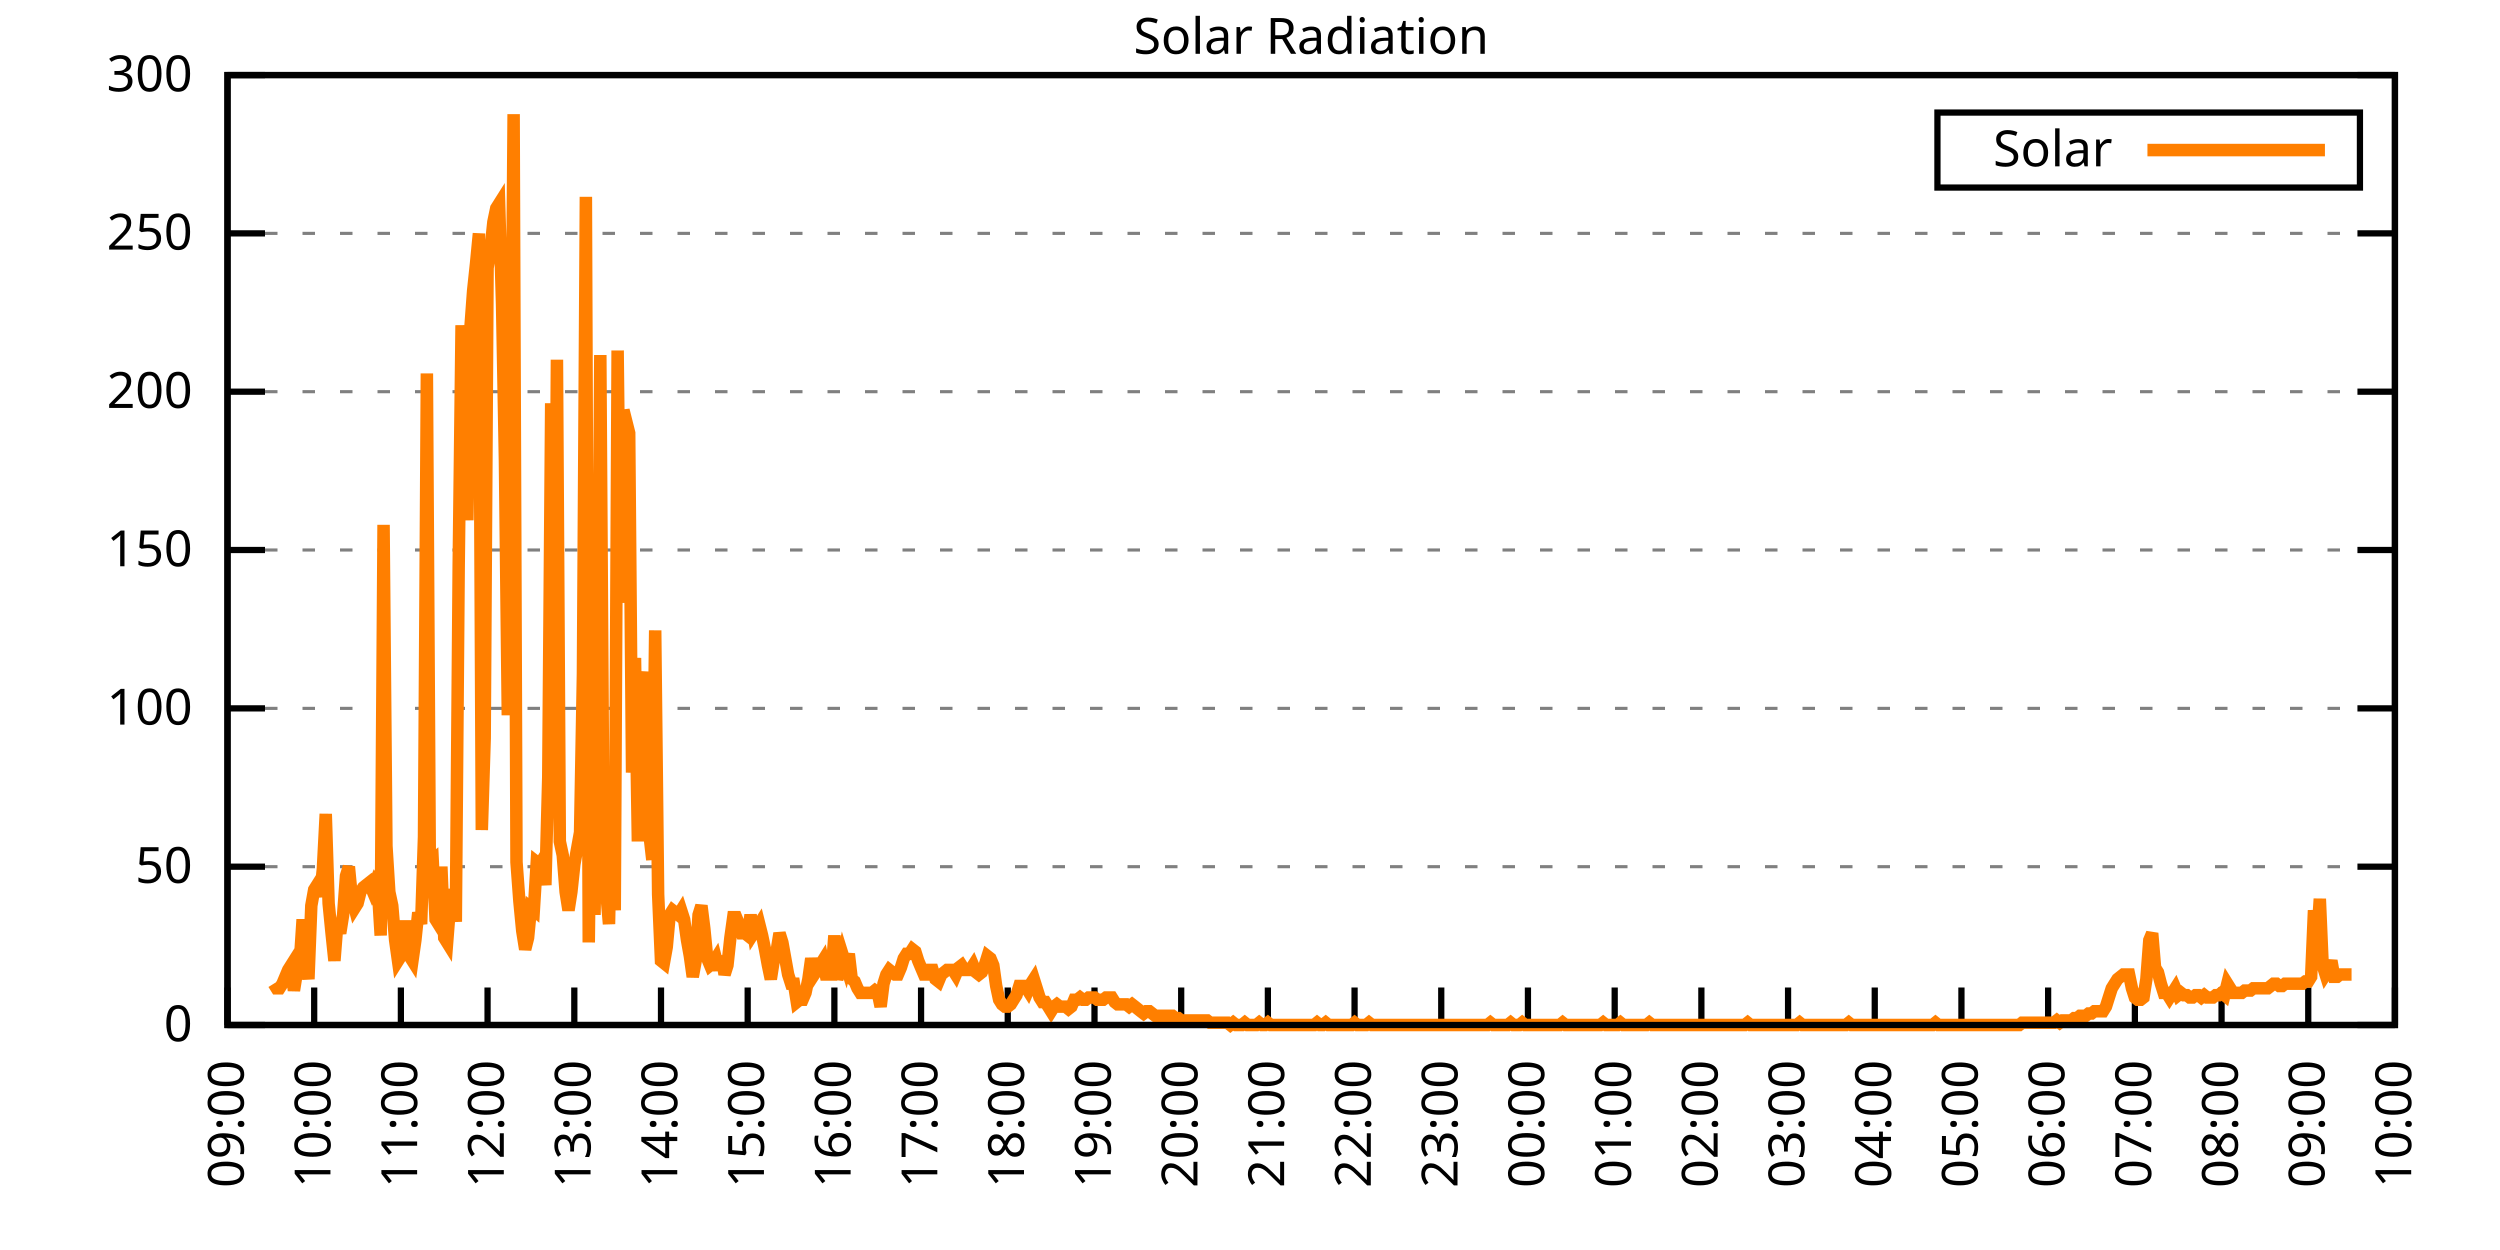
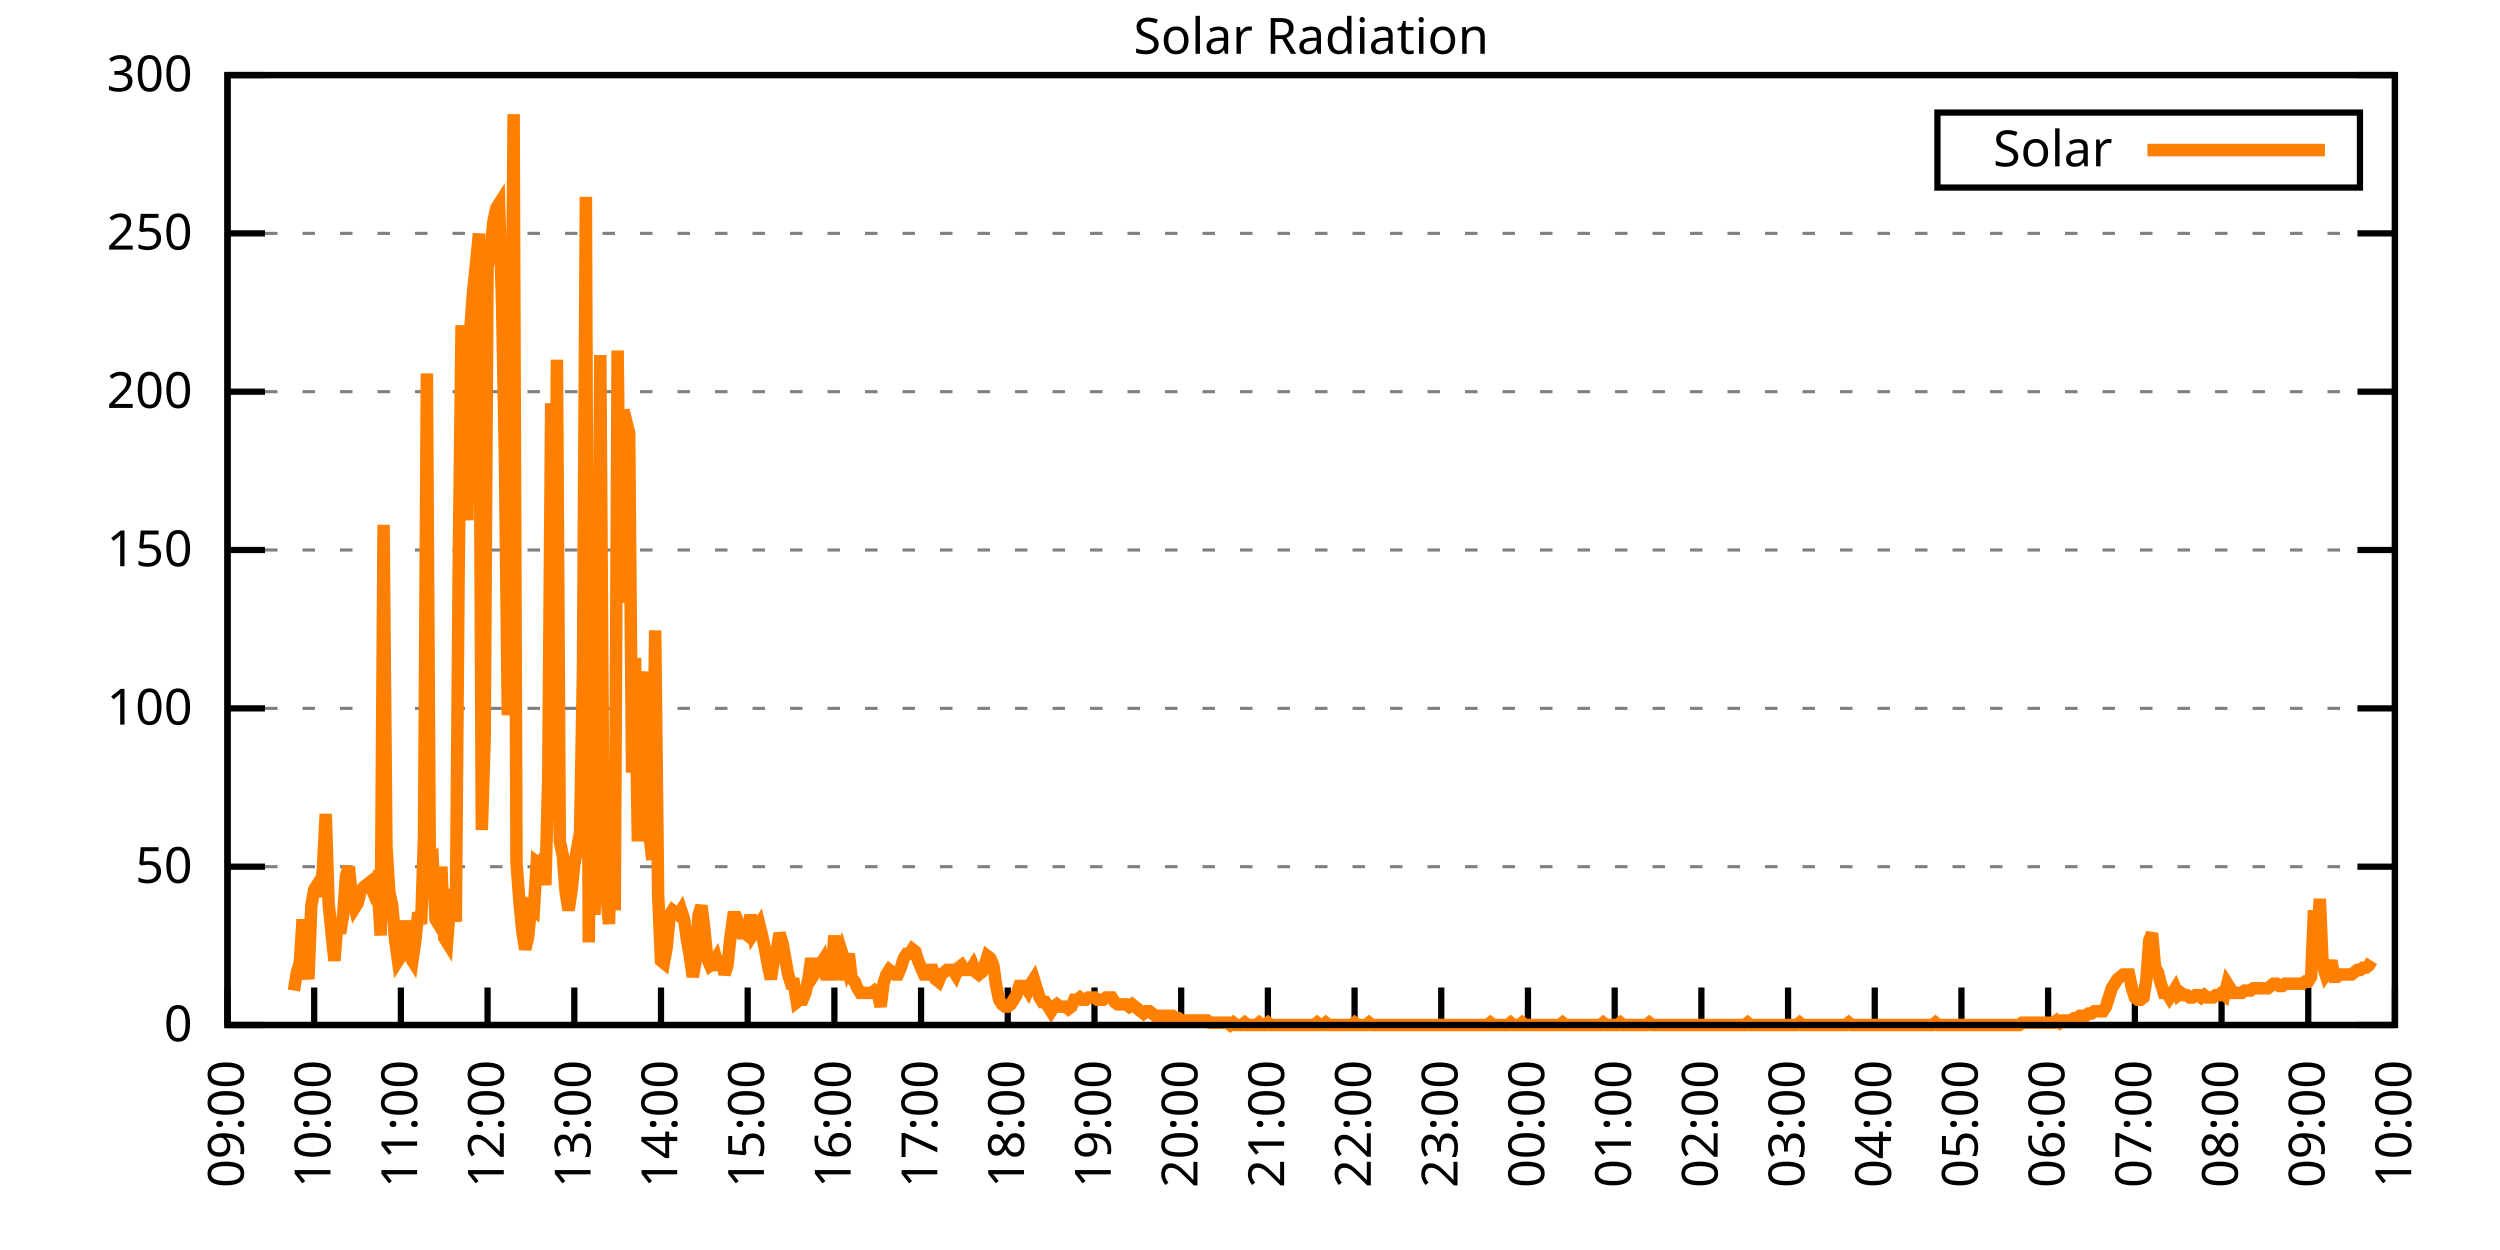
<svg xmlns="http://www.w3.org/2000/svg" xmlns:xlink="http://www.w3.org/1999/xlink" width="400" height="200" viewBox="0 0 400 200">
  <g id="gnuplot_canvas">
    <rect x="0" y="0" width="400" height="200" fill="none" />
    <defs>
      <circle id="gpDot" r="0.5" stroke-width="0.5" stroke="currentColor" />
      <path id="gpPt0" stroke-width="0.333" stroke="currentColor" d="M-1,0 h2 M0,-1 v2" />
      <path id="gpPt1" stroke-width="0.333" stroke="currentColor" d="M-1,-1 L1,1 M1,-1 L-1,1" />
      <path id="gpPt2" stroke-width="0.333" stroke="currentColor" d="M-1,0 L1,0 M0,-1 L0,1 M-1,-1 L1,1 M-1,1 L1,-1" />
      <rect id="gpPt3" stroke-width="0.333" stroke="currentColor" x="-1" y="-1" width="2" height="2" />
      <rect id="gpPt4" stroke-width="0.333" stroke="currentColor" fill="currentColor" x="-1" y="-1" width="2" height="2" />
      <circle id="gpPt5" stroke-width="0.333" stroke="currentColor" cx="0" cy="0" r="1" />
      <use xlink:href="#gpPt5" id="gpPt6" fill="currentColor" stroke="none" />
      <path id="gpPt7" stroke-width="0.333" stroke="currentColor" d="M0,-1.33 L-1.33,0.67 L1.33,0.67 z" />
      <use xlink:href="#gpPt7" id="gpPt8" fill="currentColor" stroke="none" />
      <use xlink:href="#gpPt7" id="gpPt9" stroke="currentColor" transform="rotate(180)" />
      <use xlink:href="#gpPt9" id="gpPt10" fill="currentColor" stroke="none" />
      <use xlink:href="#gpPt3" id="gpPt11" stroke="currentColor" transform="rotate(45)" />
      <use xlink:href="#gpPt11" id="gpPt12" fill="currentColor" stroke="none" />
      <path id="gpPt13" stroke-width="0.333" stroke="currentColor" d="M0,1.330 L1.265,0.411 L0.782,-1.067 L-0.782,-1.076 L-1.265,0.411 z" />
      <use xlink:href="#gpPt13" id="gpPt14" fill="currentColor" stroke="none" />
      <filter id="textbox" filterUnits="objectBoundingBox" x="0" y="0" height="1" width="1">
        <feFlood flood-color="white" flood-opacity="1" result="bgnd" />
        <feComposite in="SourceGraphic" in2="bgnd" operator="atop" />
      </filter>
      <filter id="greybox" filterUnits="objectBoundingBox" x="0" y="0" height="1" width="1">
        <feFlood flood-color="lightgrey" flood-opacity="1" result="grey" />
        <feComposite in="SourceGraphic" in2="grey" operator="atop" />
      </filter>
    </defs>
    <g fill="none" color="white" stroke="currentColor" stroke-width="1.00" stroke-linecap="butt" stroke-linejoin="miter">
</g>
    <g fill="none" color="black" stroke="currentColor" stroke-width="1.00" stroke-linecap="butt" stroke-linejoin="miter">
      <g stroke="none" shape-rendering="crispEdges">
        <polygon fill="rgb(255, 255, 255)" points="36.40,164.00 383.18,164.00 383.18,12.02 36.40,12.02 " />
      </g>
    </g>
    <g fill="none" color="black" stroke="currentColor" stroke-width="1.00" stroke-linecap="butt" stroke-linejoin="miter">
</g>
    <g fill="none" color="black" stroke="black" stroke-width="0.50" stroke-linecap="butt" stroke-linejoin="miter">
</g>
    <g fill="none" color="gray" stroke="currentColor" stroke-width="0.50" stroke-linecap="butt" stroke-linejoin="miter">
      <path stroke="gray" stroke-dasharray="2,4" class="gridline" d="M36.40,164.00 L383.19,164.00  " />
    </g>
    <g fill="none" color="gray" stroke="gray" stroke-width="1.00" stroke-linecap="butt" stroke-linejoin="miter">
</g>
    <g fill="none" color="black" stroke="currentColor" stroke-width="1.00" stroke-linecap="butt" stroke-linejoin="miter">
      <path stroke="black" d="M36.40,164.00 L42.40,164.00 M383.19,164.00 L377.19,164.00  " />
      <g transform="translate(30.80,166.60)" stroke="none" fill="black" font-family="Sans" font-size="8.00" text-anchor="end">
        <text>
          <tspan font-family="Sans"> 0</tspan>
        </text>
      </g>
    </g>
    <g fill="none" color="black" stroke="currentColor" stroke-width="1.00" stroke-linecap="butt" stroke-linejoin="miter">
</g>
    <g fill="none" color="black" stroke="black" stroke-width="0.50" stroke-linecap="butt" stroke-linejoin="miter">
</g>
    <g fill="none" color="gray" stroke="currentColor" stroke-width="0.50" stroke-linecap="butt" stroke-linejoin="miter">
      <path stroke="gray" stroke-dasharray="2,4" class="gridline" d="M36.40,138.67 L383.19,138.67  " />
    </g>
    <g fill="none" color="gray" stroke="gray" stroke-width="1.00" stroke-linecap="butt" stroke-linejoin="miter">
</g>
    <g fill="none" color="black" stroke="currentColor" stroke-width="1.00" stroke-linecap="butt" stroke-linejoin="miter">
      <path stroke="black" d="M36.40,138.67 L42.40,138.67 M383.19,138.67 L377.19,138.67  " />
      <g transform="translate(30.80,141.27)" stroke="none" fill="black" font-family="Sans" font-size="8.00" text-anchor="end">
        <text>
          <tspan font-family="Sans"> 50</tspan>
        </text>
      </g>
    </g>
    <g fill="none" color="black" stroke="currentColor" stroke-width="1.00" stroke-linecap="butt" stroke-linejoin="miter">
</g>
    <g fill="none" color="black" stroke="black" stroke-width="0.50" stroke-linecap="butt" stroke-linejoin="miter">
</g>
    <g fill="none" color="gray" stroke="currentColor" stroke-width="0.50" stroke-linecap="butt" stroke-linejoin="miter">
      <path stroke="gray" stroke-dasharray="2,4" class="gridline" d="M36.40,113.34 L383.19,113.34  " />
    </g>
    <g fill="none" color="gray" stroke="gray" stroke-width="1.00" stroke-linecap="butt" stroke-linejoin="miter">
</g>
    <g fill="none" color="black" stroke="currentColor" stroke-width="1.00" stroke-linecap="butt" stroke-linejoin="miter">
      <path stroke="black" d="M36.40,113.34 L42.40,113.34 M383.19,113.34 L377.19,113.34  " />
      <g transform="translate(30.80,115.94)" stroke="none" fill="black" font-family="Sans" font-size="8.00" text-anchor="end">
        <text>
          <tspan font-family="Sans"> 100</tspan>
        </text>
      </g>
    </g>
    <g fill="none" color="black" stroke="currentColor" stroke-width="1.00" stroke-linecap="butt" stroke-linejoin="miter">
</g>
    <g fill="none" color="black" stroke="black" stroke-width="0.50" stroke-linecap="butt" stroke-linejoin="miter">
</g>
    <g fill="none" color="gray" stroke="currentColor" stroke-width="0.50" stroke-linecap="butt" stroke-linejoin="miter">
      <path stroke="gray" stroke-dasharray="2,4" class="gridline" d="M36.40,88.00 L383.19,88.00  " />
    </g>
    <g fill="none" color="gray" stroke="gray" stroke-width="1.00" stroke-linecap="butt" stroke-linejoin="miter">
</g>
    <g fill="none" color="black" stroke="currentColor" stroke-width="1.00" stroke-linecap="butt" stroke-linejoin="miter">
      <path stroke="black" d="M36.40,88.00 L42.40,88.00 M383.19,88.00 L377.19,88.00  " />
      <g transform="translate(30.80,90.60)" stroke="none" fill="black" font-family="Sans" font-size="8.00" text-anchor="end">
        <text>
          <tspan font-family="Sans"> 150</tspan>
        </text>
      </g>
    </g>
    <g fill="none" color="black" stroke="currentColor" stroke-width="1.00" stroke-linecap="butt" stroke-linejoin="miter">
</g>
    <g fill="none" color="black" stroke="black" stroke-width="0.50" stroke-linecap="butt" stroke-linejoin="miter">
</g>
    <g fill="none" color="gray" stroke="currentColor" stroke-width="0.50" stroke-linecap="butt" stroke-linejoin="miter">
      <path stroke="gray" stroke-dasharray="2,4" class="gridline" d="M36.40,62.67 L383.19,62.67  " />
    </g>
    <g fill="none" color="gray" stroke="gray" stroke-width="1.00" stroke-linecap="butt" stroke-linejoin="miter">
</g>
    <g fill="none" color="black" stroke="currentColor" stroke-width="1.00" stroke-linecap="butt" stroke-linejoin="miter">
      <path stroke="black" d="M36.40,62.67 L42.40,62.67 M383.19,62.67 L377.19,62.67  " />
      <g transform="translate(30.80,65.27)" stroke="none" fill="black" font-family="Sans" font-size="8.00" text-anchor="end">
        <text>
          <tspan font-family="Sans"> 200</tspan>
        </text>
      </g>
    </g>
    <g fill="none" color="black" stroke="currentColor" stroke-width="1.00" stroke-linecap="butt" stroke-linejoin="miter">
</g>
    <g fill="none" color="black" stroke="black" stroke-width="0.50" stroke-linecap="butt" stroke-linejoin="miter">
</g>
    <g fill="none" color="gray" stroke="currentColor" stroke-width="0.50" stroke-linecap="butt" stroke-linejoin="miter">
      <path stroke="gray" stroke-dasharray="2,4" class="gridline" d="M36.40,37.34 L383.19,37.34  " />
    </g>
    <g fill="none" color="gray" stroke="gray" stroke-width="1.00" stroke-linecap="butt" stroke-linejoin="miter">
</g>
    <g fill="none" color="black" stroke="currentColor" stroke-width="1.00" stroke-linecap="butt" stroke-linejoin="miter">
      <path stroke="black" d="M36.40,37.34 L42.40,37.34 M383.19,37.34 L377.19,37.34  " />
      <g transform="translate(30.80,39.94)" stroke="none" fill="black" font-family="Sans" font-size="8.00" text-anchor="end">
        <text>
          <tspan font-family="Sans"> 250</tspan>
        </text>
      </g>
    </g>
    <g fill="none" color="black" stroke="currentColor" stroke-width="1.00" stroke-linecap="butt" stroke-linejoin="miter">
</g>
    <g fill="none" color="black" stroke="black" stroke-width="0.50" stroke-linecap="butt" stroke-linejoin="miter">
</g>
    <g fill="none" color="gray" stroke="currentColor" stroke-width="0.50" stroke-linecap="butt" stroke-linejoin="miter">
      <path stroke="gray" stroke-dasharray="2,4" class="gridline" d="M36.40,12.01 L383.19,12.01  " />
    </g>
    <g fill="none" color="gray" stroke="gray" stroke-width="1.00" stroke-linecap="butt" stroke-linejoin="miter">
</g>
    <g fill="none" color="black" stroke="currentColor" stroke-width="1.00" stroke-linecap="butt" stroke-linejoin="miter">
      <path stroke="black" d="M36.40,12.01 L42.40,12.01 M383.19,12.01 L377.19,12.01  " />
      <g transform="translate(30.80,14.61)" stroke="none" fill="black" font-family="Sans" font-size="8.00" text-anchor="end">
        <text>
          <tspan font-family="Sans"> 300</tspan>
        </text>
      </g>
    </g>
    <g fill="none" color="black" stroke="currentColor" stroke-width="1.00" stroke-linecap="butt" stroke-linejoin="miter">
      <path stroke="black" d="M36.40,164.00 L36.40,158.00  " />
      <g transform="translate(39.00,169.60) rotate(270.00)" stroke="none" fill="black" font-family="Sans" font-size="8.00" text-anchor="end">
        <text>
          <tspan font-family="Sans">09:00</tspan>
        </text>
      </g>
    </g>
    <g fill="none" color="black" stroke="currentColor" stroke-width="1.00" stroke-linecap="butt" stroke-linejoin="miter">
      <path stroke="black" d="M50.27,164.00 L50.27,158.00  " />
      <g transform="translate(52.87,169.60) rotate(270.00)" stroke="none" fill="black" font-family="Sans" font-size="8.00" text-anchor="end">
        <text>
          <tspan font-family="Sans">10:00</tspan>
        </text>
      </g>
    </g>
    <g fill="none" color="black" stroke="currentColor" stroke-width="1.00" stroke-linecap="butt" stroke-linejoin="miter">
      <path stroke="black" d="M64.14,164.00 L64.14,158.00  " />
      <g transform="translate(66.74,169.60) rotate(270.00)" stroke="none" fill="black" font-family="Sans" font-size="8.00" text-anchor="end">
        <text>
          <tspan font-family="Sans">11:00</tspan>
        </text>
      </g>
    </g>
    <g fill="none" color="black" stroke="currentColor" stroke-width="1.00" stroke-linecap="butt" stroke-linejoin="miter">
      <path stroke="black" d="M78.01,164.00 L78.01,158.00  " />
      <g transform="translate(80.61,169.60) rotate(270.00)" stroke="none" fill="black" font-family="Sans" font-size="8.00" text-anchor="end">
        <text>
          <tspan font-family="Sans">12:00</tspan>
        </text>
      </g>
    </g>
    <g fill="none" color="black" stroke="currentColor" stroke-width="1.00" stroke-linecap="butt" stroke-linejoin="miter">
      <path stroke="black" d="M91.89,164.00 L91.89,158.00  " />
      <g transform="translate(94.49,169.60) rotate(270.00)" stroke="none" fill="black" font-family="Sans" font-size="8.00" text-anchor="end">
        <text>
          <tspan font-family="Sans">13:00</tspan>
        </text>
      </g>
    </g>
    <g fill="none" color="black" stroke="currentColor" stroke-width="1.00" stroke-linecap="butt" stroke-linejoin="miter">
      <path stroke="black" d="M105.76,164.00 L105.76,158.00  " />
      <g transform="translate(108.36,169.60) rotate(270.00)" stroke="none" fill="black" font-family="Sans" font-size="8.00" text-anchor="end">
        <text>
          <tspan font-family="Sans">14:00</tspan>
        </text>
      </g>
    </g>
    <g fill="none" color="black" stroke="currentColor" stroke-width="1.00" stroke-linecap="butt" stroke-linejoin="miter">
      <path stroke="black" d="M119.63,164.00 L119.63,158.00  " />
      <g transform="translate(122.23,169.60) rotate(270.00)" stroke="none" fill="black" font-family="Sans" font-size="8.00" text-anchor="end">
        <text>
          <tspan font-family="Sans">15:00</tspan>
        </text>
      </g>
    </g>
    <g fill="none" color="black" stroke="currentColor" stroke-width="1.00" stroke-linecap="butt" stroke-linejoin="miter">
      <path stroke="black" d="M133.50,164.00 L133.50,158.00  " />
      <g transform="translate(136.10,169.60) rotate(270.00)" stroke="none" fill="black" font-family="Sans" font-size="8.00" text-anchor="end">
        <text>
          <tspan font-family="Sans">16:00</tspan>
        </text>
      </g>
    </g>
    <g fill="none" color="black" stroke="currentColor" stroke-width="1.00" stroke-linecap="butt" stroke-linejoin="miter">
      <path stroke="black" d="M147.37,164.00 L147.37,158.00  " />
      <g transform="translate(149.97,169.60) rotate(270.00)" stroke="none" fill="black" font-family="Sans" font-size="8.00" text-anchor="end">
        <text>
          <tspan font-family="Sans">17:00</tspan>
        </text>
      </g>
    </g>
    <g fill="none" color="black" stroke="currentColor" stroke-width="1.00" stroke-linecap="butt" stroke-linejoin="miter">
      <path stroke="black" d="M161.24,164.00 L161.24,158.00  " />
      <g transform="translate(163.84,169.60) rotate(270.00)" stroke="none" fill="black" font-family="Sans" font-size="8.00" text-anchor="end">
        <text>
          <tspan font-family="Sans">18:00</tspan>
        </text>
      </g>
    </g>
    <g fill="none" color="black" stroke="currentColor" stroke-width="1.00" stroke-linecap="butt" stroke-linejoin="miter">
      <path stroke="black" d="M175.12,164.00 L175.12,158.00  " />
      <g transform="translate(177.72,169.60) rotate(270.00)" stroke="none" fill="black" font-family="Sans" font-size="8.00" text-anchor="end">
        <text>
          <tspan font-family="Sans">19:00</tspan>
        </text>
      </g>
    </g>
    <g fill="none" color="black" stroke="currentColor" stroke-width="1.00" stroke-linecap="butt" stroke-linejoin="miter">
      <path stroke="black" d="M188.99,164.00 L188.99,158.00  " />
      <g transform="translate(191.59,169.60) rotate(270.00)" stroke="none" fill="black" font-family="Sans" font-size="8.00" text-anchor="end">
        <text>
          <tspan font-family="Sans">20:00</tspan>
        </text>
      </g>
    </g>
    <g fill="none" color="black" stroke="currentColor" stroke-width="1.00" stroke-linecap="butt" stroke-linejoin="miter">
      <path stroke="black" d="M202.86,164.00 L202.86,158.00  " />
      <g transform="translate(205.46,169.60) rotate(270.00)" stroke="none" fill="black" font-family="Sans" font-size="8.00" text-anchor="end">
        <text>
          <tspan font-family="Sans">21:00</tspan>
        </text>
      </g>
    </g>
    <g fill="none" color="black" stroke="currentColor" stroke-width="1.00" stroke-linecap="butt" stroke-linejoin="miter">
      <path stroke="black" d="M216.73,164.00 L216.73,158.00  " />
      <g transform="translate(219.33,169.60) rotate(270.00)" stroke="none" fill="black" font-family="Sans" font-size="8.00" text-anchor="end">
        <text>
          <tspan font-family="Sans">22:00</tspan>
        </text>
      </g>
    </g>
    <g fill="none" color="black" stroke="currentColor" stroke-width="1.00" stroke-linecap="butt" stroke-linejoin="miter">
      <path stroke="black" d="M230.60,164.00 L230.60,158.00  " />
      <g transform="translate(233.20,169.60) rotate(270.00)" stroke="none" fill="black" font-family="Sans" font-size="8.00" text-anchor="end">
        <text>
          <tspan font-family="Sans">23:00</tspan>
        </text>
      </g>
    </g>
    <g fill="none" color="black" stroke="currentColor" stroke-width="1.00" stroke-linecap="butt" stroke-linejoin="miter">
      <path stroke="black" d="M244.47,164.00 L244.47,158.00  " />
      <g transform="translate(247.07,169.60) rotate(270.00)" stroke="none" fill="black" font-family="Sans" font-size="8.00" text-anchor="end">
        <text>
          <tspan font-family="Sans">00:00</tspan>
        </text>
      </g>
    </g>
    <g fill="none" color="black" stroke="currentColor" stroke-width="1.00" stroke-linecap="butt" stroke-linejoin="miter">
      <path stroke="black" d="M258.35,164.00 L258.35,158.00  " />
      <g transform="translate(260.95,169.60) rotate(270.00)" stroke="none" fill="black" font-family="Sans" font-size="8.00" text-anchor="end">
        <text>
          <tspan font-family="Sans">01:00</tspan>
        </text>
      </g>
    </g>
    <g fill="none" color="black" stroke="currentColor" stroke-width="1.00" stroke-linecap="butt" stroke-linejoin="miter">
      <path stroke="black" d="M272.22,164.00 L272.22,158.00  " />
      <g transform="translate(274.82,169.60) rotate(270.00)" stroke="none" fill="black" font-family="Sans" font-size="8.00" text-anchor="end">
        <text>
          <tspan font-family="Sans">02:00</tspan>
        </text>
      </g>
    </g>
    <g fill="none" color="black" stroke="currentColor" stroke-width="1.00" stroke-linecap="butt" stroke-linejoin="miter">
      <path stroke="black" d="M286.09,164.00 L286.09,158.00  " />
      <g transform="translate(288.69,169.60) rotate(270.00)" stroke="none" fill="black" font-family="Sans" font-size="8.00" text-anchor="end">
        <text>
          <tspan font-family="Sans">03:00</tspan>
        </text>
      </g>
    </g>
    <g fill="none" color="black" stroke="currentColor" stroke-width="1.00" stroke-linecap="butt" stroke-linejoin="miter">
      <path stroke="black" d="M299.96,164.00 L299.96,158.00  " />
      <g transform="translate(302.56,169.60) rotate(270.00)" stroke="none" fill="black" font-family="Sans" font-size="8.00" text-anchor="end">
        <text>
          <tspan font-family="Sans">04:00</tspan>
        </text>
      </g>
    </g>
    <g fill="none" color="black" stroke="currentColor" stroke-width="1.00" stroke-linecap="butt" stroke-linejoin="miter">
      <path stroke="black" d="M313.83,164.00 L313.83,158.00  " />
      <g transform="translate(316.43,169.60) rotate(270.00)" stroke="none" fill="black" font-family="Sans" font-size="8.00" text-anchor="end">
        <text>
          <tspan font-family="Sans">05:00</tspan>
        </text>
      </g>
    </g>
    <g fill="none" color="black" stroke="currentColor" stroke-width="1.00" stroke-linecap="butt" stroke-linejoin="miter">
      <path stroke="black" d="M327.70,164.00 L327.70,158.00  " />
      <g transform="translate(330.30,169.60) rotate(270.00)" stroke="none" fill="black" font-family="Sans" font-size="8.00" text-anchor="end">
        <text>
          <tspan font-family="Sans">06:00</tspan>
        </text>
      </g>
    </g>
    <g fill="none" color="black" stroke="currentColor" stroke-width="1.00" stroke-linecap="butt" stroke-linejoin="miter">
      <path stroke="black" d="M341.58,164.00 L341.58,158.00  " />
      <g transform="translate(344.18,169.60) rotate(270.00)" stroke="none" fill="black" font-family="Sans" font-size="8.00" text-anchor="end">
        <text>
          <tspan font-family="Sans">07:00</tspan>
        </text>
      </g>
    </g>
    <g fill="none" color="black" stroke="currentColor" stroke-width="1.00" stroke-linecap="butt" stroke-linejoin="miter">
      <path stroke="black" d="M355.45,164.00 L355.45,158.00  " />
      <g transform="translate(358.05,169.60) rotate(270.00)" stroke="none" fill="black" font-family="Sans" font-size="8.00" text-anchor="end">
        <text>
          <tspan font-family="Sans">08:00</tspan>
        </text>
      </g>
    </g>
    <g fill="none" color="black" stroke="currentColor" stroke-width="1.00" stroke-linecap="butt" stroke-linejoin="miter">
      <path stroke="black" d="M369.32,164.00 L369.32,158.00  " />
      <g transform="translate(371.92,169.60) rotate(270.00)" stroke="none" fill="black" font-family="Sans" font-size="8.00" text-anchor="end">
        <text>
          <tspan font-family="Sans">09:00</tspan>
        </text>
      </g>
    </g>
    <g fill="none" color="black" stroke="currentColor" stroke-width="1.00" stroke-linecap="butt" stroke-linejoin="miter">
      <path stroke="black" d="M383.19,164.00 L383.19,158.00  " />
      <g transform="translate(385.79,169.60) rotate(270.00)" stroke="none" fill="black" font-family="Sans" font-size="8.00" text-anchor="end">
        <text>
          <tspan font-family="Sans">10:00</tspan>
        </text>
      </g>
    </g>
    <g fill="none" color="black" stroke="currentColor" stroke-width="1.00" stroke-linecap="butt" stroke-linejoin="miter">
</g>
    <g fill="none" color="black" stroke="currentColor" stroke-width="1.00" stroke-linecap="butt" stroke-linejoin="miter">
      <path stroke="black" d="M36.40,12.01 L36.40,164.00 L383.19,164.00 L383.19,12.01 L36.40,12.01 Z  " />
    </g>
    <g fill="none" color="black" stroke="currentColor" stroke-width="1.00" stroke-linecap="butt" stroke-linejoin="miter">
</g>
    <g fill="none" color="black" stroke="currentColor" stroke-width="1.00" stroke-linecap="butt" stroke-linejoin="miter">
      <path stroke="black" d="M309.99,30.01 L309.99,18.01 L377.59,18.01 L377.59,30.01 L309.99,30.01 Z  " />
    </g>
    <g id="Solar_Radiation_plot_1">
      <g fill="none" color="white" stroke="black" stroke-width="2.00" stroke-linecap="butt" stroke-linejoin="miter">
</g>
      <g fill="none" color="black" stroke="currentColor" stroke-width="2.00" stroke-linecap="butt" stroke-linejoin="miter">
        <g transform="translate(337.99,26.61)" stroke="none" fill="black" font-family="Sans" font-size="8.00" text-anchor="end">
          <text>
            <tspan font-family="Sans">Solar</tspan>
          </text>
        </g>
      </g>
      <g fill="none" color="black" stroke="currentColor" stroke-width="2.00" stroke-linecap="butt" stroke-linejoin="miter">
-         <path stroke="rgb(255, 127,   0)" d="M343.59,24.01 L371.99,24.01 M43.80,157.39 L44.26,158.13 L44.72,158.13 L45.19,157.39 L45.65,156.29 L46.11,155.19   L46.57,154.46 L47.03,158.49 L47.50,155.56 L47.96,154.09 L48.42,147.11 L48.88,153.35 L49.35,156.66 L49.81,144.91   L50.27,142.34 L50.73,141.61 L51.20,143.44 L51.66,139.04 L52.12,130.23 L52.58,144.55 L53.05,149.32 L53.51,153.72   L53.97,147.85 L54.43,149.32 L54.90,146.38 L55.36,140.14 L55.82,138.67 L56.28,143.44 L56.75,145.28 L57.21,144.55   L57.67,142.71 L58.13,141.98 L58.59,141.61 L59.06,141.24 L59.52,142.34 L59.98,141.24 L60.44,141.98 L60.91,149.68   L61.37,83.98 L61.83,135.37 L62.29,142.71 L62.76,144.91 L63.22,150.42 L63.68,153.72 L64.14,152.99 L64.61,148.22   L65.07,148.22 L65.53,152.99 L65.99,153.72 L66.46,150.42 L66.92,146.01 L67.38,147.85 L67.84,133.90 L68.30,59.75   L68.77,137.94 L69.23,137.57 L69.69,147.11 L70.15,147.85 L70.62,138.67 L71.08,150.05 L71.54,150.79 L72.00,144.91   L72.47,142.34 L72.93,147.48 L73.39,90.59 L73.85,52.04 L74.32,66.73 L74.78,83.24 L75.24,52.78 L75.70,46.54   L76.17,42.13 L76.63,37.36 L77.09,132.80 L77.55,118.12 L78.01,42.87 L78.48,39.93 L78.94,35.52 L79.40,33.32   L79.86,32.59 L80.33,48.74 L80.79,73.70 L81.25,114.44 L81.71,76.27 L82.18,18.27 L82.64,137.94 L83.10,144.18   L83.56,148.95 L84.03,151.89 L84.49,150.05 L84.95,145.28 L85.41,145.65 L85.88,137.94 L86.34,138.30 L86.80,137.57   L87.26,141.61 L87.72,124.36 L88.19,64.52 L88.65,124.36 L89.11,57.55 L89.57,134.63 L90.04,136.84 L90.50,142.71   L90.96,145.65 L91.42,142.71 L91.89,138.30 L92.35,135.74 L92.81,133.17 L93.27,107.84 L93.74,31.49 L94.20,150.79   L94.66,112.61 L95.12,146.38 L95.59,119.95 L96.05,56.81 L96.51,127.66 L96.97,142.34 L97.44,147.85 L97.90,126.19   L98.36,145.65 L98.82,56.08 L99.28,96.46 L99.75,65.62 L100.67,69.29 L101.13,123.62 L101.60,105.27 L102.06,134.63   L102.52,111.14 L102.98,107.47 L103.45,129.86 L103.91,133.53 L104.37,137.57 L104.83,100.86 L105.30,143.08 L105.76,153.72   L106.22,154.09 L106.68,151.52 L107.15,146.38 L107.61,145.65 L108.07,146.01 L108.53,146.38 L108.99,145.65 L109.46,147.11   L109.92,150.42 L110.38,152.99 L110.84,156.29 L111.31,153.72 L111.77,146.38 L112.23,144.91 L112.69,148.58 L113.16,153.35   L113.62,154.46 L114.08,154.09 L114.54,153.35 L115.01,155.19 L115.47,152.99 L115.93,155.92 L116.39,154.46 L116.86,150.05   L117.32,146.75 L117.78,146.75 L118.24,147.85 L118.70,149.32 L119.17,149.32 L119.63,149.68 L120.09,146.38 L120.55,149.32   L121.02,148.58 L121.48,147.85 L121.94,149.68 L122.40,151.89 L122.87,154.46 L123.33,156.66 L123.79,153.72 L124.25,152.25   L124.72,149.32 L125.18,150.79 L125.64,153.35 L126.10,155.92 L126.57,157.39 L127.03,157.39 L127.49,160.33 L127.95,159.96   L128.41,159.96 L128.88,158.86 L129.34,156.66 L129.80,153.35 L130.26,155.92 L130.73,155.19 L131.19,154.46 L131.65,153.72   L132.11,155.92 L132.58,155.92 L133.04,155.92 L133.50,149.68 L133.96,156.66 L134.43,155.19 L134.89,152.99 L135.35,154.46   L135.81,152.62 L136.28,156.66 L136.74,157.03 L137.20,158.13 L137.66,158.86 L138.13,158.86 L138.59,158.86 L139.05,158.86   L139.51,158.86 L139.97,158.49 L140.44,158.86 L140.90,161.06 L141.36,157.39 L141.82,155.92 L142.29,155.19 L142.75,155.56   L143.21,155.92 L143.67,155.92 L144.14,154.82 L144.60,153.35 L145.06,152.62 L145.52,152.62 L145.99,151.89 L146.45,152.25   L146.91,153.72 L147.37,154.82 L147.84,155.92 L148.30,155.92 L148.76,155.19 L149.22,155.19 L149.68,156.66 L150.15,157.03   L150.61,155.92 L151.07,155.56 L151.53,155.19 L152.00,155.19 L152.46,155.19 L152.92,155.92 L153.38,154.82 L153.85,154.46   L154.31,155.19 L154.77,155.19 L155.23,155.19 L155.70,154.46 L156.16,155.56 L156.62,155.92 L157.08,155.56 L157.55,154.46   L158.01,152.99 L158.47,153.35 L158.93,154.46 L159.39,157.76 L159.86,159.96 L160.32,160.70 L160.78,161.06 L161.24,161.06   L161.71,160.70 L162.17,159.96 L162.63,159.23 L163.09,157.76 L163.56,157.76 L164.02,157.76 L164.48,158.49 L164.94,157.39   L165.41,156.66 L165.87,158.13 L166.33,159.60 L166.79,160.33 L167.26,160.33 L167.72,161.06 L168.18,161.80 L168.64,161.06   L169.10,160.70 L169.57,161.06 L170.03,161.06 L170.49,161.06 L170.95,161.43 L171.42,161.06 L171.88,159.96 L172.34,159.96   L172.80,159.60 L173.27,159.96 L173.73,159.96 L174.19,159.60 L174.65,159.60 L175.12,159.60 L175.58,159.96 L176.04,159.96   L176.50,159.96 L176.97,159.60 L177.43,159.60 L177.89,159.60 L178.35,160.33 L178.82,160.70 L179.28,160.70 L179.74,160.70   L180.20,160.70 L180.66,161.06 L181.13,160.70 L181.59,161.06 L182.05,161.43 L182.51,161.80 L182.98,162.16 L183.44,161.80   L183.90,161.80 L184.36,162.16 L184.83,162.53 L185.29,162.53 L185.75,162.53 L186.21,162.53 L186.68,162.53 L187.14,162.53   L187.60,162.53 L188.06,162.90 L188.53,162.90 L188.99,163.27 L189.45,163.27 L189.91,163.27 L190.37,163.27 L190.84,163.27   L191.30,163.27 L191.76,163.27 L192.22,163.27 L192.69,163.27 L193.15,163.27 L193.61,163.63 L194.07,163.63 L194.54,163.63   L195.00,163.63 L195.46,163.63 L195.92,163.63 L196.39,163.63 L196.85,164.00 L197.31,163.63 L197.77,164.00 L198.24,164.00   L198.70,164.00 L199.16,163.63 L199.62,164.00 L200.08,164.00 L200.55,164.00 L201.01,164.00 L201.47,163.63 L201.93,164.00   L202.40,164.00 L202.86,163.63 L203.32,164.00 L203.78,164.00 L204.25,164.00 L204.71,164.00 L205.17,164.00 L205.63,164.00   L206.10,164.00 L206.56,164.00 L207.02,164.00 L207.48,164.00 L207.95,164.00 L208.41,164.00 L208.87,164.00 L209.33,164.00   L209.80,164.00 L210.26,164.00 L210.72,163.63 L211.18,164.00 L211.64,164.00 L212.11,163.63 L212.57,164.00 L213.03,164.00   L213.49,164.00 L213.96,164.00 L214.42,164.00 L214.88,164.00 L215.34,164.00 L215.81,164.00 L216.27,164.00 L216.73,163.63   L217.19,164.00 L217.66,164.00 L218.12,164.00 L218.58,164.00 L219.04,163.63 L219.51,164.00 L219.97,164.00 L220.43,164.00   L220.89,164.00 L221.35,164.00 L221.82,164.00 L222.28,164.00 L222.74,164.00 L223.20,164.00 L223.67,164.00 L224.13,164.00   L224.59,164.00 L225.05,164.00 L225.52,164.00 L225.98,164.00 L226.44,164.00 L226.90,164.00 L227.37,164.00 L227.83,164.00   L228.29,164.00 L228.75,164.00 L229.22,164.00 L229.68,164.00 L230.14,164.00 L230.60,164.00 L231.06,164.00 L231.53,164.00   L231.99,164.00 L232.45,164.00 L232.91,164.00 L233.38,164.00 L233.84,164.00 L234.30,164.00 L234.76,164.00 L235.23,164.00   L235.69,164.00 L236.15,164.00 L236.61,164.00 L237.08,164.00 L237.54,164.00 L238.00,164.00 L238.46,163.63 L238.93,164.00   L239.39,164.00 L239.85,164.00 L240.31,164.00 L240.77,164.00 L241.24,164.00 L241.70,163.63 L242.16,164.00 L242.62,164.00   L243.09,164.00 L243.55,163.63 L244.01,164.00 L244.47,164.00 L244.94,164.00 L245.40,164.00 L245.86,164.00 L246.32,164.00   L246.79,164.00 L247.25,164.00 L247.71,164.00 L248.17,164.00 L248.64,164.00 L249.10,164.00 L249.56,164.00 L250.02,163.63   L250.49,164.00 L250.95,164.00 L251.41,164.00 L251.87,164.00 L252.33,164.00 L252.80,164.00 L253.26,164.00 L253.72,164.00   L254.18,164.00 L254.65,164.00 L255.11,164.00 L255.57,164.00 L256.03,164.00 L256.50,163.63 L256.96,164.00 L257.42,164.00   L257.88,164.00 L258.35,164.00 L258.81,164.00 L259.27,163.63 L259.73,164.00 L260.20,164.00 L260.66,164.00 L261.12,164.00   L261.58,164.00 L262.04,164.00 L262.51,164.00 L262.97,164.00 L263.43,164.00 L263.89,163.63 L264.36,164.00 L264.82,164.00   L265.28,164.00 L265.74,164.00 L266.21,164.00 L266.67,164.00 L267.13,164.00 L267.59,164.00 L268.06,164.00 L268.52,164.00   L268.98,164.00 L269.44,164.00 L269.91,164.00 L270.37,164.00 L270.83,164.00 L271.29,164.00 L271.75,164.00 L272.22,164.00   L272.68,164.00 L273.14,164.00 L273.60,164.00 L274.07,164.00 L274.53,164.00 L274.99,164.00 L275.45,164.00 L275.92,164.00   L276.38,164.00 L276.84,164.00 L277.30,164.00 L277.77,164.00 L278.23,164.00 L278.69,164.00 L279.15,164.00 L279.62,163.63   L280.08,164.00 L280.54,164.00 L281.00,164.00 L281.46,164.00 L281.93,164.00 L282.39,164.00 L282.85,164.00 L283.31,164.00   L283.78,164.00 L284.24,164.00 L284.70,164.00 L285.16,164.00 L285.63,164.00 L286.09,164.00 L286.55,164.00 L287.01,164.00   L287.48,164.00 L287.94,163.63 L288.40,164.00 L288.86,164.00 L289.33,164.00 L289.79,164.00 L290.25,164.00 L290.71,164.00   L291.18,164.00 L291.64,164.00 L292.10,164.00 L292.56,164.00 L293.02,164.00 L293.49,164.00 L293.95,164.00 L294.41,164.00   L294.87,164.00 L295.34,164.00 L295.80,163.63 L296.26,164.00 L296.72,164.00 L297.19,164.00 L297.65,164.00 L298.11,164.00   L298.57,164.00 L299.04,164.00 L299.50,164.00 L299.96,164.00 L300.42,164.00 L300.89,164.00 L301.35,164.00 L301.81,164.00   L302.27,164.00 L302.73,164.00 L303.20,164.00 L303.66,164.00 L304.12,164.00 L304.58,164.00 L305.05,164.00 L305.51,164.00   L305.97,164.00 L306.43,164.00 L306.90,164.00 L307.36,164.00 L307.82,164.00 L308.28,164.00 L308.75,164.00 L309.21,164.00   L309.67,163.63 L310.13,164.00 L310.60,164.00 L311.06,164.00 L311.52,164.00 L311.98,164.00 L312.44,164.00 L312.91,164.00   L313.37,164.00 L313.83,164.00 L314.29,164.00 L314.76,164.00 L315.22,164.00 L315.68,164.00 L316.14,164.00 L316.61,164.00   L317.07,164.00 L317.53,164.00 L317.99,164.00 L318.46,164.00 L318.92,164.00 L319.38,164.00 L319.84,164.00 L320.31,164.00   L320.77,164.00 L321.23,164.00 L321.69,164.00 L322.15,164.00 L322.62,164.00 L323.08,164.00 L323.54,163.63 L324.00,163.63   L324.47,163.63 L324.93,163.63 L325.39,163.63 L325.85,163.63 L326.32,163.63 L326.78,163.63 L327.24,163.63 L327.70,163.63   L328.17,163.63 L328.63,163.63 L329.09,163.27 L329.55,163.63 L330.02,163.27 L330.48,163.27 L330.94,163.27 L331.40,163.27   L331.87,162.90 L332.33,162.90 L332.79,162.53 L333.25,162.53 L333.71,162.53 L334.18,162.16 L334.64,162.16 L335.10,161.80   L335.56,161.80 L336.03,161.80 L336.49,161.80 L336.95,161.06 L337.41,159.60 L337.88,158.13 L338.34,157.39 L338.80,156.66   L339.26,156.29 L339.73,155.92 L340.19,155.92 L340.65,155.92 L341.11,158.13 L341.58,159.60 L342.04,159.96 L342.50,159.96   L342.96,159.60 L343.42,156.66 L343.89,150.42 L344.35,149.32 L344.81,154.82 L345.27,155.56 L345.74,157.39 L346.20,158.86   L346.66,158.86 L347.12,159.60 L347.59,158.86 L348.05,158.13 L348.51,159.23 L348.97,158.86 L349.44,159.23 L349.90,159.23   L350.36,159.60 L350.82,159.60 L351.29,159.23 L351.75,159.23 L352.21,159.60 L352.67,159.23 L353.13,159.60 L353.60,159.60   L354.06,159.60 L354.52,159.23 L354.98,159.23 L355.45,158.86 L355.91,159.23 L356.37,157.39 L356.83,158.13 L357.30,158.86   L357.76,158.86 L358.22,158.86 L358.68,158.86 L359.15,158.49 L359.61,158.49 L360.07,158.49 L360.53,158.13 L361.00,158.13   L361.46,158.13 L361.92,158.13 L362.38,158.13 L362.84,158.13 L363.31,157.76 L363.77,157.39 L364.23,157.39 L364.69,157.76   L365.16,157.76 L365.62,157.39 L366.08,157.39 L366.54,157.39 L367.01,157.39 L367.47,157.39 L367.93,157.39 L368.39,157.39   L368.86,157.03 L369.32,157.03 L369.78,156.29 L370.24,145.65 L370.71,150.79 L371.17,143.81 L371.63,154.46 L372.09,155.92   L372.56,155.19 L373.02,153.72 L373.48,156.29 L373.94,156.29 L374.40,155.92 L374.87,155.92 L375.33,155.92 L375.79,155.92   L376.25,155.92  " />
+         <path stroke="rgb(255, 127,   0)" d="M343.59,24.01 L371.99,24.01 M47.03,158.49 L47.50,155.56 L47.96,154.09 L48.42,147.11 L48.88,153.35 L49.35,156.66   L49.81,144.91 L50.27,142.34 L50.73,141.61 L51.20,143.44 L51.66,139.04 L52.12,130.23 L52.58,144.55 L53.05,149.32   L53.51,153.72 L53.97,147.85 L54.43,149.32 L54.90,146.38 L55.36,140.14 L55.82,138.67 L56.28,143.44 L56.75,145.28   L57.21,144.55 L57.67,142.71 L58.13,141.98 L58.59,141.61 L59.06,141.24 L59.52,142.34 L59.98,141.24 L60.44,141.98   L60.91,149.68 L61.37,83.98 L61.83,135.37 L62.29,142.71 L62.76,144.91 L63.22,150.42 L63.68,153.72 L64.14,152.99   L64.61,148.22 L65.07,148.22 L65.53,152.99 L65.99,153.72 L66.46,150.42 L66.92,146.01 L67.38,147.85 L67.84,133.90   L68.30,59.75 L68.77,137.94 L69.23,137.57 L69.69,147.11 L70.15,147.85 L70.62,138.67 L71.08,150.05 L71.54,150.79   L72.00,144.91 L72.47,142.34 L72.93,147.48 L73.39,90.59 L73.85,52.04 L74.32,66.73 L74.78,83.24 L75.24,52.78   L75.70,46.54 L76.17,42.13 L76.63,37.36 L77.09,132.80 L77.55,118.12 L78.01,42.87 L78.48,39.93 L78.94,35.52   L79.40,33.32 L79.86,32.59 L80.33,48.74 L80.79,73.70 L81.25,114.44 L81.71,76.27 L82.18,18.27 L82.64,137.94   L83.10,144.18 L83.56,148.95 L84.03,151.89 L84.49,150.05 L84.95,145.28 L85.41,145.65 L85.88,137.94 L86.34,138.30   L86.80,137.57 L87.26,141.61 L87.72,124.36 L88.19,64.52 L88.65,124.36 L89.11,57.55 L89.57,134.63 L90.04,136.84   L90.50,142.71 L90.96,145.65 L91.42,142.71 L91.89,138.30 L92.35,135.74 L92.81,133.17 L93.27,107.84 L93.74,31.49   L94.20,150.79 L94.66,112.61 L95.12,146.38 L95.59,119.95 L96.05,56.81 L96.51,127.66 L96.97,142.34 L97.44,147.85   L97.90,126.19 L98.36,145.65 L98.82,56.08 L99.28,96.46 L99.75,65.62 L100.67,69.29 L101.13,123.62 L101.60,105.27   L102.06,134.63 L102.52,111.14 L102.98,107.47 L103.45,129.86 L103.91,133.53 L104.37,137.57 L104.83,100.86 L105.30,143.08   L105.76,153.72 L106.22,154.09 L106.68,151.52 L107.15,146.38 L107.61,145.65 L108.07,146.01 L108.53,146.38 L108.99,145.65   L109.46,147.11 L109.92,150.42 L110.38,152.99 L110.84,156.29 L111.31,153.72 L111.77,146.38 L112.23,144.91 L112.69,148.58   L113.16,153.35 L113.62,154.46 L114.08,154.09 L114.54,153.35 L115.01,155.19 L115.47,152.99 L115.93,155.92 L116.39,154.46   L116.86,150.05 L117.32,146.75 L117.78,146.75 L118.24,147.85 L118.70,149.32 L119.17,149.32 L119.63,149.68 L120.09,146.38   L120.55,149.32 L121.02,148.58 L121.48,147.85 L121.94,149.68 L122.40,151.89 L122.87,154.46 L123.33,156.66 L123.79,153.72   L124.25,152.25 L124.72,149.32 L125.18,150.79 L125.64,153.35 L126.10,155.92 L126.57,157.39 L127.03,157.39 L127.49,160.33   L127.95,159.96 L128.41,159.96 L128.88,158.86 L129.34,156.66 L129.80,153.35 L130.26,155.92 L130.73,155.19 L131.19,154.46   L131.65,153.72 L132.11,155.92 L132.58,155.92 L133.04,155.92 L133.50,149.68 L133.96,156.66 L134.43,155.19 L134.89,152.99   L135.35,154.46 L135.81,152.62 L136.28,156.66 L136.74,157.03 L137.20,158.13 L137.66,158.86 L138.13,158.86 L138.59,158.86   L139.05,158.86 L139.51,158.86 L139.97,158.49 L140.44,158.86 L140.90,161.06 L141.36,157.39 L141.82,155.92 L142.29,155.19   L142.75,155.56 L143.21,155.92 L143.67,155.92 L144.14,154.82 L144.60,153.35 L145.06,152.62 L145.52,152.62 L145.99,151.89   L146.45,152.25 L146.91,153.72 L147.37,154.82 L147.84,155.92 L148.30,155.92 L148.76,155.19 L149.22,155.19 L149.68,156.66   L150.15,157.03 L150.61,155.92 L151.07,155.56 L151.53,155.19 L152.00,155.19 L152.46,155.19 L152.92,155.92 L153.38,154.82   L153.85,154.46 L154.31,155.19 L154.77,155.19 L155.23,155.19 L155.70,154.46 L156.16,155.56 L156.62,155.92 L157.08,155.56   L157.55,154.46 L158.01,152.99 L158.47,153.35 L158.93,154.46 L159.39,157.76 L159.86,159.96 L160.32,160.70 L160.78,161.06   L161.24,161.06 L161.71,160.70 L162.17,159.96 L162.63,159.23 L163.09,157.76 L163.56,157.76 L164.02,157.76 L164.48,158.49   L164.94,157.39 L165.41,156.66 L165.87,158.13 L166.33,159.60 L166.79,160.33 L167.26,160.33 L167.72,161.06 L168.18,161.80   L168.64,161.06 L169.10,160.70 L169.57,161.06 L170.03,161.06 L170.49,161.06 L170.95,161.43 L171.42,161.06 L171.88,159.96   L172.34,159.96 L172.80,159.60 L173.27,159.96 L173.73,159.96 L174.19,159.60 L174.65,159.60 L175.12,159.60 L175.58,159.96   L176.04,159.96 L176.50,159.96 L176.97,159.60 L177.43,159.60 L177.89,159.60 L178.35,160.33 L178.82,160.70 L179.28,160.70   L179.74,160.70 L180.20,160.70 L180.66,161.06 L181.13,160.70 L181.59,161.06 L182.05,161.43 L182.51,161.80 L182.98,162.16   L183.44,161.80 L183.90,161.80 L184.36,162.16 L184.83,162.53 L185.29,162.53 L185.75,162.53 L186.21,162.53 L186.68,162.53   L187.14,162.53 L187.60,162.53 L188.06,162.90 L188.53,162.90 L188.99,163.27 L189.45,163.27 L189.91,163.27 L190.37,163.27   L190.84,163.27 L191.30,163.27 L191.76,163.27 L192.22,163.27 L192.69,163.27 L193.15,163.27 L193.61,163.63 L194.07,163.63   L194.54,163.63 L195.00,163.63 L195.46,163.63 L195.92,163.63 L196.39,163.63 L196.85,164.00 L197.31,163.63 L197.77,164.00   L198.24,164.00 L198.70,164.00 L199.16,163.63 L199.62,164.00 L200.08,164.00 L200.55,164.00 L201.01,164.00 L201.47,163.63   L201.93,164.00 L202.40,164.00 L202.86,163.63 L203.32,164.00 L203.78,164.00 L204.25,164.00 L204.71,164.00 L205.17,164.00   L205.63,164.00 L206.10,164.00 L206.56,164.00 L207.02,164.00 L207.48,164.00 L207.95,164.00 L208.41,164.00 L208.87,164.00   L209.33,164.00 L209.80,164.00 L210.26,164.00 L210.72,163.63 L211.18,164.00 L211.64,164.00 L212.11,163.63 L212.57,164.00   L213.03,164.00 L213.49,164.00 L213.96,164.00 L214.42,164.00 L214.88,164.00 L215.34,164.00 L215.81,164.00 L216.27,164.00   L216.73,163.63 L217.19,164.00 L217.66,164.00 L218.12,164.00 L218.58,164.00 L219.04,163.63 L219.51,164.00 L219.97,164.00   L220.43,164.00 L220.89,164.00 L221.35,164.00 L221.82,164.00 L222.28,164.00 L222.74,164.00 L223.20,164.00 L223.67,164.00   L224.13,164.00 L224.59,164.00 L225.05,164.00 L225.52,164.00 L225.98,164.00 L226.44,164.00 L226.90,164.00 L227.37,164.00   L227.83,164.00 L228.29,164.00 L228.75,164.00 L229.22,164.00 L229.68,164.00 L230.14,164.00 L230.60,164.00 L231.06,164.00   L231.53,164.00 L231.99,164.00 L232.45,164.00 L232.91,164.00 L233.38,164.00 L233.84,164.00 L234.30,164.00 L234.76,164.00   L235.23,164.00 L235.69,164.00 L236.15,164.00 L236.61,164.00 L237.08,164.00 L237.54,164.00 L238.00,164.00 L238.46,163.63   L238.93,164.00 L239.39,164.00 L239.85,164.00 L240.31,164.00 L240.77,164.00 L241.24,164.00 L241.70,163.63 L242.16,164.00   L242.62,164.00 L243.09,164.00 L243.55,163.63 L244.01,164.00 L244.47,164.00 L244.94,164.00 L245.40,164.00 L245.86,164.00   L246.32,164.00 L246.79,164.00 L247.25,164.00 L247.71,164.00 L248.17,164.00 L248.64,164.00 L249.10,164.00 L249.56,164.00   L250.02,163.63 L250.49,164.00 L250.95,164.00 L251.41,164.00 L251.87,164.00 L252.33,164.00 L252.80,164.00 L253.26,164.00   L253.72,164.00 L254.18,164.00 L254.65,164.00 L255.11,164.00 L255.57,164.00 L256.03,164.00 L256.50,163.63 L256.96,164.00   L257.42,164.00 L257.88,164.00 L258.35,164.00 L258.81,164.00 L259.27,163.63 L259.73,164.00 L260.20,164.00 L260.66,164.00   L261.12,164.00 L261.58,164.00 L262.04,164.00 L262.51,164.00 L262.97,164.00 L263.43,164.00 L263.89,163.63 L264.36,164.00   L264.82,164.00 L265.28,164.00 L265.74,164.00 L266.21,164.00 L266.67,164.00 L267.13,164.00 L267.59,164.00 L268.06,164.00   L268.52,164.00 L268.98,164.00 L269.44,164.00 L269.91,164.00 L270.37,164.00 L270.83,164.00 L271.29,164.00 L271.75,164.00   L272.22,164.00 L272.68,164.00 L273.14,164.00 L273.60,164.00 L274.07,164.00 L274.53,164.00 L274.99,164.00 L275.45,164.00   L275.92,164.00 L276.38,164.00 L276.84,164.00 L277.30,164.00 L277.77,164.00 L278.23,164.00 L278.69,164.00 L279.15,164.00   L279.62,163.63 L280.08,164.00 L280.54,164.00 L281.00,164.00 L281.46,164.00 L281.93,164.00 L282.39,164.00 L282.85,164.00   L283.31,164.00 L283.78,164.00 L284.24,164.00 L284.70,164.00 L285.16,164.00 L285.63,164.00 L286.09,164.00 L286.55,164.00   L287.01,164.00 L287.48,164.00 L287.94,163.63 L288.40,164.00 L288.86,164.00 L289.33,164.00 L289.79,164.00 L290.25,164.00   L290.71,164.00 L291.18,164.00 L291.64,164.00 L292.10,164.00 L292.56,164.00 L293.02,164.00 L293.49,164.00 L293.95,164.00   L294.41,164.00 L294.87,164.00 L295.34,164.00 L295.80,163.63 L296.26,164.00 L296.72,164.00 L297.19,164.00 L297.65,164.00   L298.11,164.00 L298.57,164.00 L299.04,164.00 L299.50,164.00 L299.96,164.00 L300.42,164.00 L300.89,164.00 L301.35,164.00   L301.81,164.00 L302.27,164.00 L302.73,164.00 L303.20,164.00 L303.66,164.00 L304.12,164.00 L304.58,164.00 L305.05,164.00   L305.51,164.00 L305.97,164.00 L306.43,164.00 L306.90,164.00 L307.36,164.00 L307.82,164.00 L308.28,164.00 L308.75,164.00   L309.21,164.00 L309.67,163.63 L310.13,164.00 L310.60,164.00 L311.06,164.00 L311.52,164.00 L311.98,164.00 L312.44,164.00   L312.91,164.00 L313.37,164.00 L313.83,164.00 L314.29,164.00 L314.76,164.00 L315.22,164.00 L315.68,164.00 L316.14,164.00   L316.61,164.00 L317.07,164.00 L317.53,164.00 L317.99,164.00 L318.46,164.00 L318.92,164.00 L319.38,164.00 L319.84,164.00   L320.31,164.00 L320.77,164.00 L321.23,164.00 L321.69,164.00 L322.15,164.00 L322.62,164.00 L323.08,164.00 L323.54,163.63   L324.00,163.63 L324.47,163.63 L324.93,163.63 L325.39,163.63 L325.85,163.63 L326.32,163.63 L326.78,163.63 L327.24,163.63   L327.70,163.63 L328.17,163.63 L328.63,163.63 L329.09,163.27 L329.55,163.63 L330.02,163.27 L330.48,163.27 L330.94,163.27   L331.40,163.27 L331.87,162.90 L332.33,162.90 L332.79,162.53 L333.25,162.53 L333.71,162.53 L334.18,162.16 L334.64,162.16   L335.10,161.80 L335.56,161.80 L336.03,161.80 L336.49,161.80 L336.95,161.06 L337.41,159.60 L337.88,158.13 L338.34,157.39   L338.80,156.66 L339.26,156.29 L339.73,155.92 L340.19,155.92 L340.65,155.92 L341.11,158.13 L341.58,159.60 L342.04,159.96   L342.50,159.96 L342.96,159.60 L343.42,156.66 L343.89,150.42 L344.35,149.32 L344.81,154.82 L345.27,155.56 L345.74,157.39   L346.20,158.86 L346.66,158.86 L347.12,159.60 L347.59,158.86 L348.05,158.13 L348.51,159.23 L348.97,158.86 L349.44,159.23   L349.90,159.23 L350.36,159.60 L350.82,159.60 L351.29,159.23 L351.75,159.23 L352.21,159.60 L352.67,159.23 L353.13,159.60   L353.60,159.60 L354.06,159.60 L354.52,159.23 L354.98,159.23 L355.45,158.86 L355.91,159.23 L356.37,157.39 L356.83,158.13   L357.30,158.86 L357.76,158.86 L358.22,158.86 L358.68,158.86 L359.15,158.49 L359.61,158.49 L360.07,158.49 L360.53,158.13   L361.00,158.13 L361.46,158.13 L361.92,158.13 L362.38,158.13 L362.84,158.13 L363.31,157.76 L363.77,157.39 L364.23,157.39   L364.69,157.76 L365.16,157.76 L365.62,157.39 L366.08,157.39 L366.54,157.39 L367.01,157.39 L367.47,157.39 L367.93,157.39   L368.39,157.39 L368.86,157.03 L369.32,157.03 L369.78,156.29 L370.24,145.65 L370.71,150.79 L371.17,143.81 L371.63,154.46   L372.09,155.92 L372.56,155.19 L373.02,153.72 L373.48,156.29 L373.94,156.29 L374.40,155.92 L374.87,155.92 L375.33,155.92   L375.79,155.92 L376.25,155.92 L376.72,155.56 L377.18,155.19 L377.64,155.19 L378.10,154.82 L378.57,154.82 L379.03,154.46   L379.49,153.72  " />
      </g>
    </g>
    <g fill="none" color="black" stroke="currentColor" stroke-width="2.00" stroke-linecap="butt" stroke-linejoin="miter">
</g>
    <g fill="none" color="black" stroke="black" stroke-width="1.00" stroke-linecap="butt" stroke-linejoin="miter">
</g>
    <g fill="none" color="black" stroke="currentColor" stroke-width="1.00" stroke-linecap="butt" stroke-linejoin="miter">
      <path stroke="black" d="M36.40,12.01 L36.40,164.00 L383.19,164.00 L383.19,12.01 L36.40,12.01 Z  " />
      <g transform="translate(6.80,88.01) rotate(270.00)" stroke="none" fill="black" font-family="Sans" font-size="8.00" text-anchor="middle">
        <text />
      </g>
    </g>
    <g fill="none" color="black" stroke="currentColor" stroke-width="1.00" stroke-linecap="butt" stroke-linejoin="miter">
</g>
    <g fill="none" color="black" stroke="currentColor" stroke-width="1.00" stroke-linecap="butt" stroke-linejoin="miter">
      <g transform="translate(209.79,8.61)" stroke="none" fill="black" font-family="Sans" font-size="8.00" text-anchor="middle">
        <text>
          <tspan font-family="Sans">Solar Radiation</tspan>
        </text>
      </g>
    </g>
    <g fill="none" color="black" stroke="currentColor" stroke-width="1.00" stroke-linecap="butt" stroke-linejoin="miter">
</g>
  </g>
</svg>
